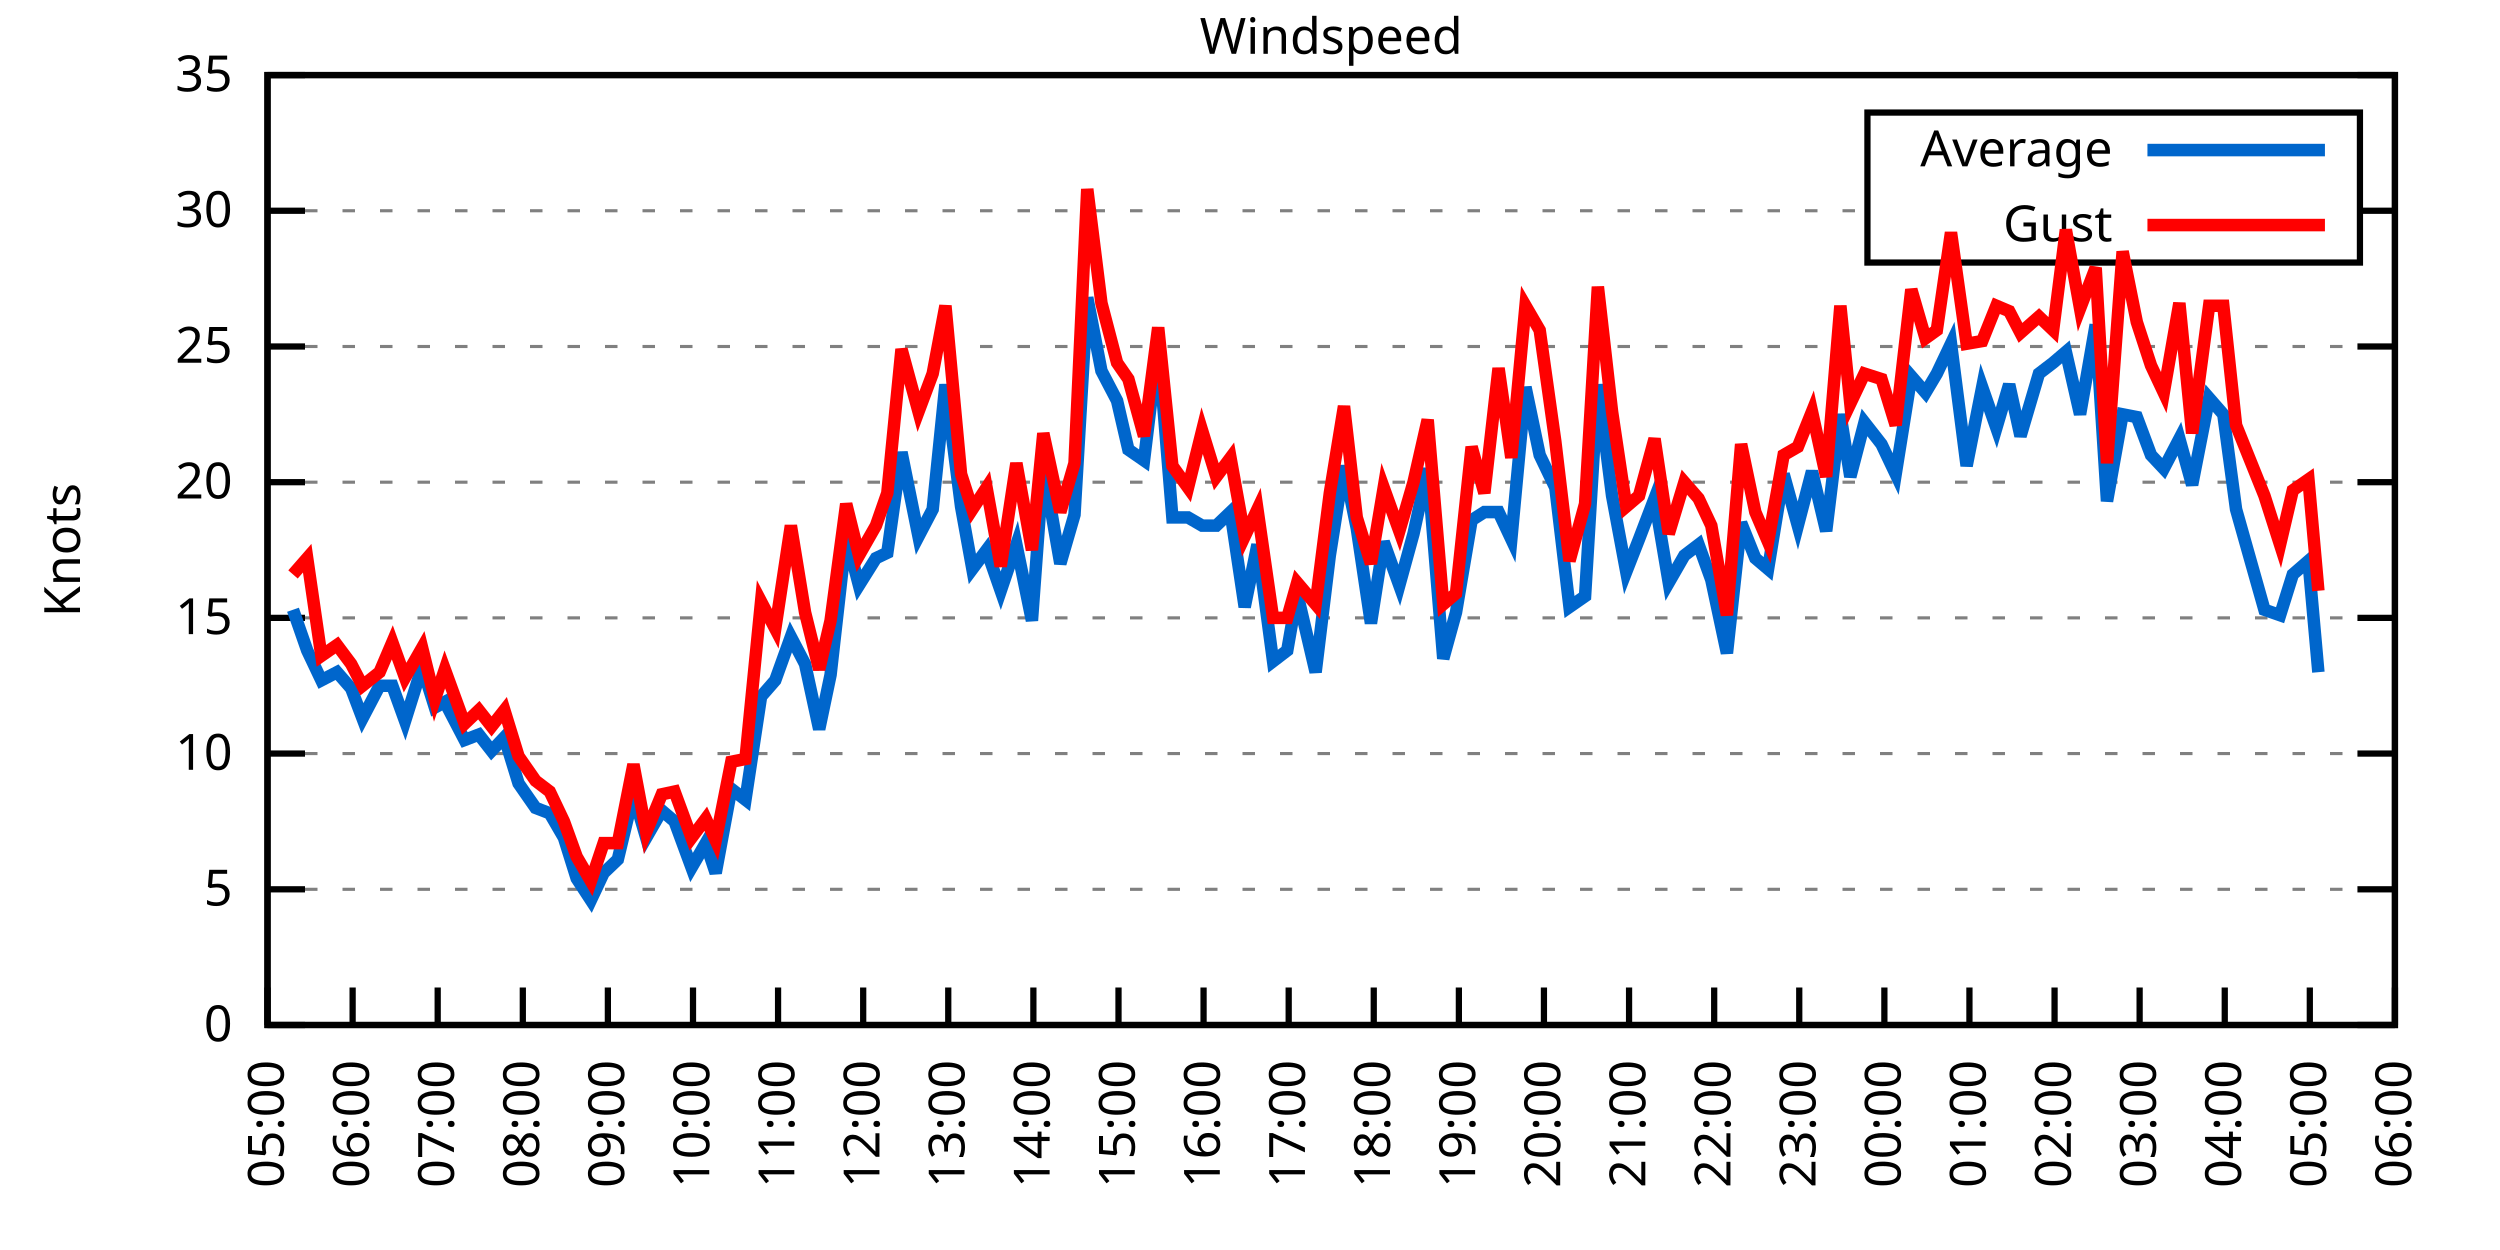
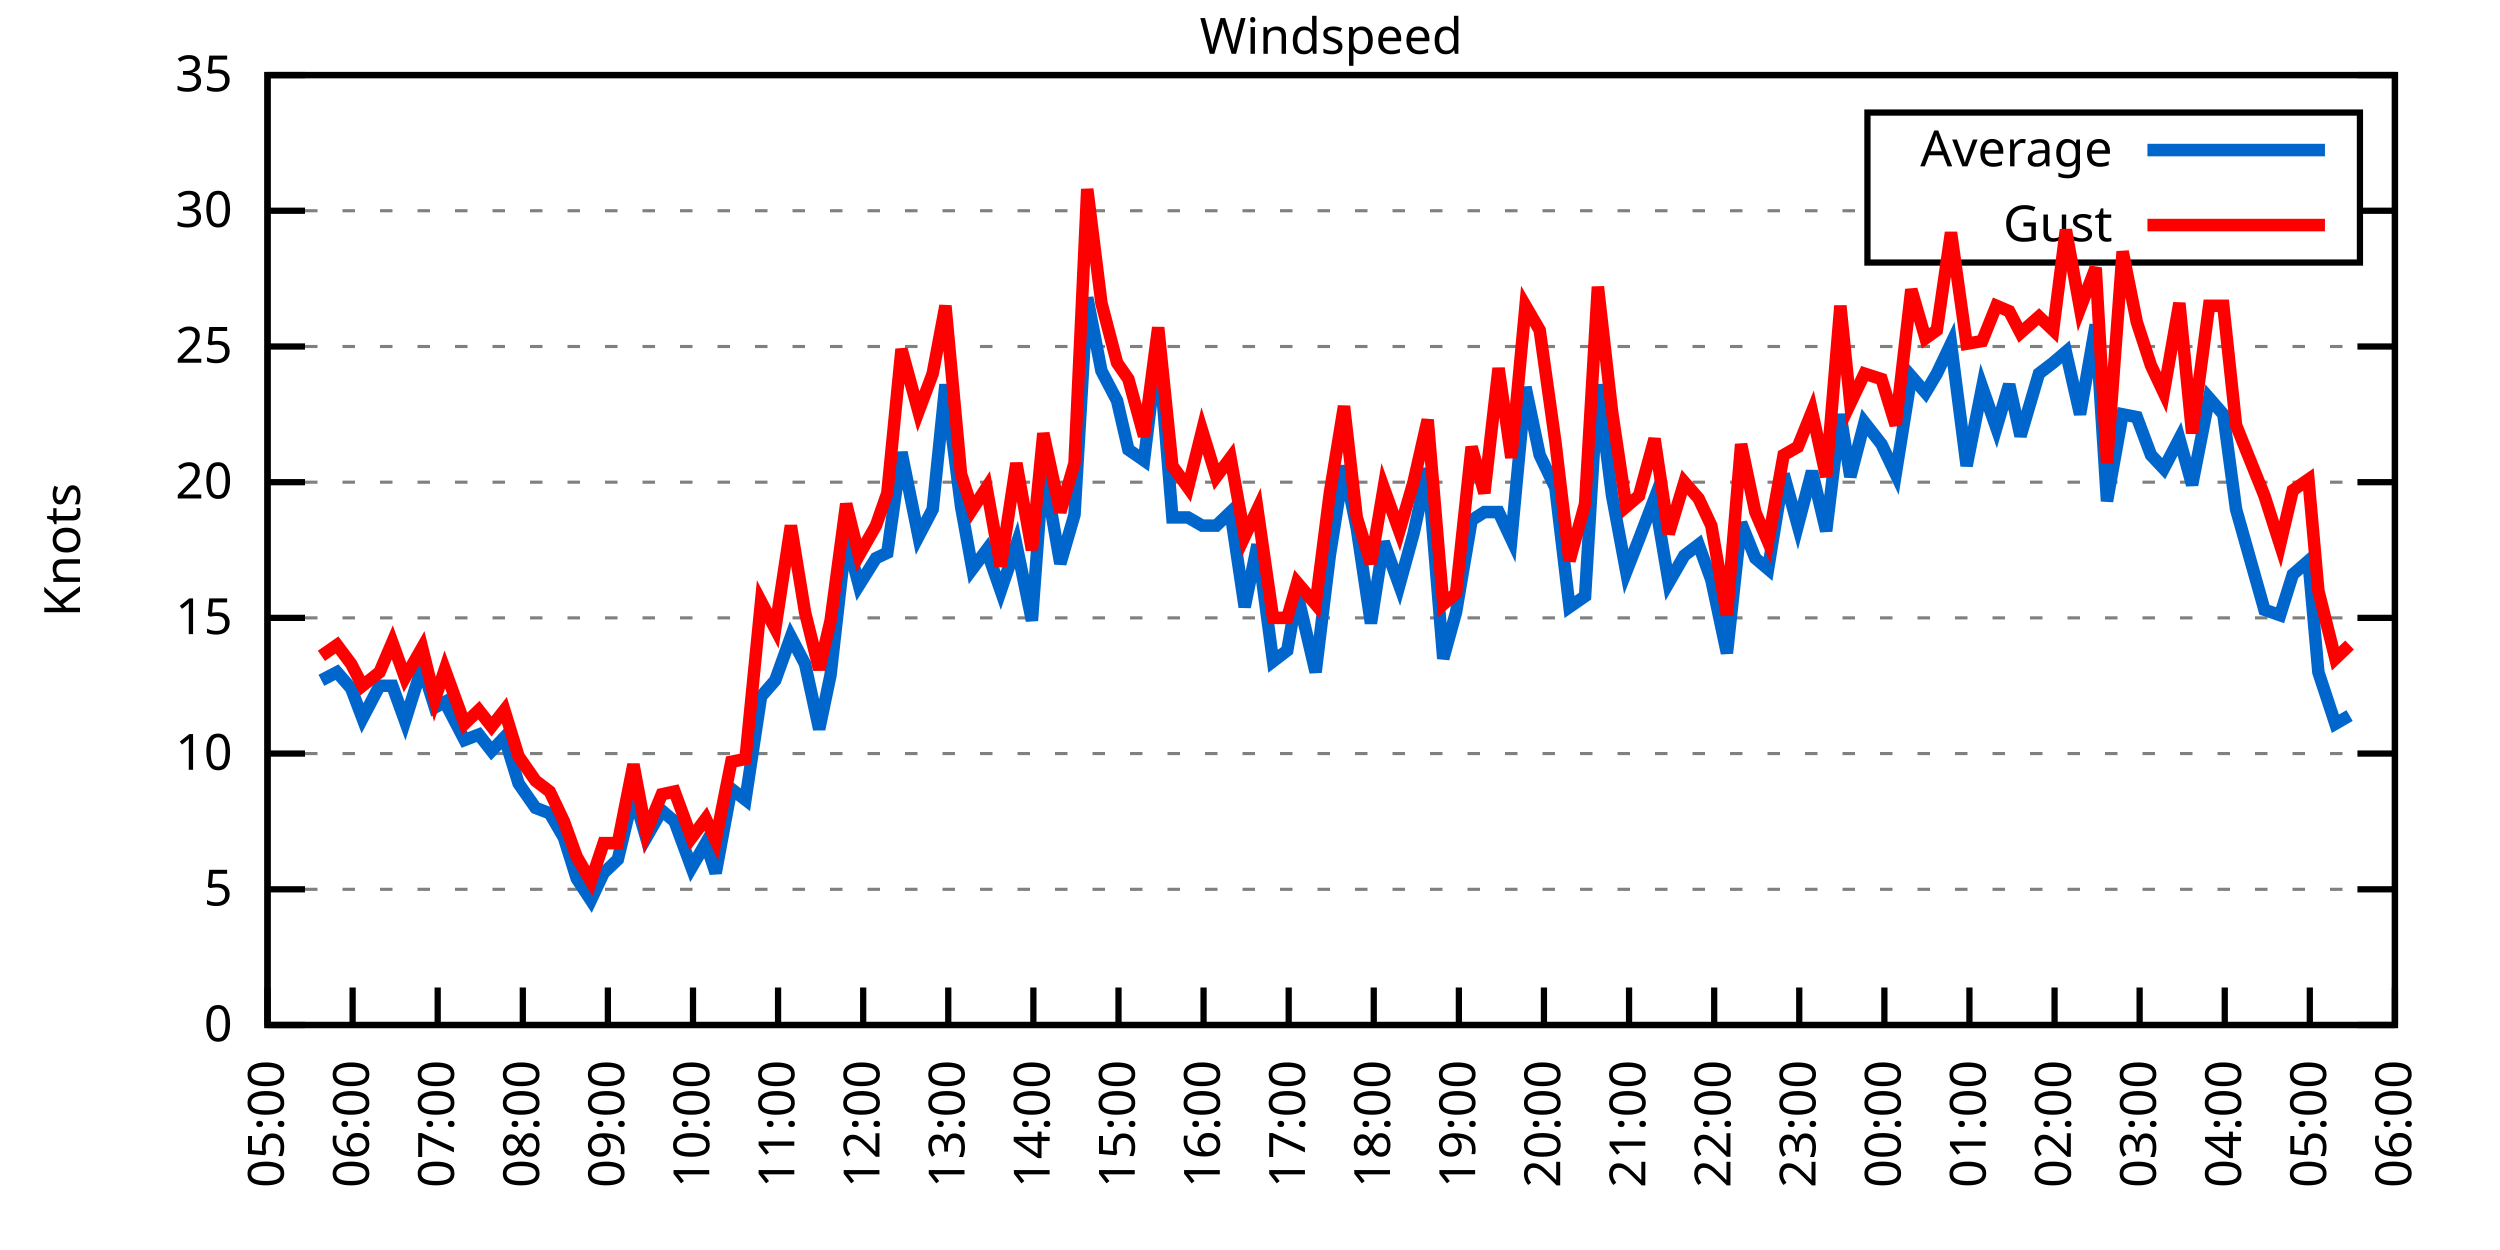
<svg xmlns="http://www.w3.org/2000/svg" xmlns:xlink="http://www.w3.org/1999/xlink" width="400" height="200" viewBox="0 0 400 200">
  <g id="gnuplot_canvas">
    <rect x="0" y="0" width="400" height="200" fill="none" />
    <defs>
      <circle id="gpDot" r="0.5" stroke-width="0.5" stroke="currentColor" />
      <path id="gpPt0" stroke-width="0.333" stroke="currentColor" d="M-1,0 h2 M0,-1 v2" />
      <path id="gpPt1" stroke-width="0.333" stroke="currentColor" d="M-1,-1 L1,1 M1,-1 L-1,1" />
      <path id="gpPt2" stroke-width="0.333" stroke="currentColor" d="M-1,0 L1,0 M0,-1 L0,1 M-1,-1 L1,1 M-1,1 L1,-1" />
      <rect id="gpPt3" stroke-width="0.333" stroke="currentColor" x="-1" y="-1" width="2" height="2" />
      <rect id="gpPt4" stroke-width="0.333" stroke="currentColor" fill="currentColor" x="-1" y="-1" width="2" height="2" />
      <circle id="gpPt5" stroke-width="0.333" stroke="currentColor" cx="0" cy="0" r="1" />
      <use xlink:href="#gpPt5" id="gpPt6" fill="currentColor" stroke="none" />
      <path id="gpPt7" stroke-width="0.333" stroke="currentColor" d="M0,-1.33 L-1.33,0.67 L1.33,0.67 z" />
      <use xlink:href="#gpPt7" id="gpPt8" fill="currentColor" stroke="none" />
      <use xlink:href="#gpPt7" id="gpPt9" stroke="currentColor" transform="rotate(180)" />
      <use xlink:href="#gpPt9" id="gpPt10" fill="currentColor" stroke="none" />
      <use xlink:href="#gpPt3" id="gpPt11" stroke="currentColor" transform="rotate(45)" />
      <use xlink:href="#gpPt11" id="gpPt12" fill="currentColor" stroke="none" />
      <path id="gpPt13" stroke-width="0.333" stroke="currentColor" d="M0,1.330 L1.265,0.411 L0.782,-1.067 L-0.782,-1.076 L-1.265,0.411 z" />
      <use xlink:href="#gpPt13" id="gpPt14" fill="currentColor" stroke="none" />
      <filter id="textbox" filterUnits="objectBoundingBox" x="0" y="0" height="1" width="1">
        <feFlood flood-color="white" flood-opacity="1" result="bgnd" />
        <feComposite in="SourceGraphic" in2="bgnd" operator="atop" />
      </filter>
      <filter id="greybox" filterUnits="objectBoundingBox" x="0" y="0" height="1" width="1">
        <feFlood flood-color="lightgrey" flood-opacity="1" result="grey" />
        <feComposite in="SourceGraphic" in2="grey" operator="atop" />
      </filter>
    </defs>
    <g fill="none" color="white" stroke="currentColor" stroke-width="1.00" stroke-linecap="butt" stroke-linejoin="miter">
</g>
    <g fill="none" color="black" stroke="currentColor" stroke-width="1.00" stroke-linecap="butt" stroke-linejoin="miter">
      <g stroke="none" shape-rendering="crispEdges">
        <polygon fill="rgb(255, 255, 255)" points="42.80,164.00 383.18,164.00 383.18,12.02 42.80,12.02 " />
      </g>
    </g>
    <g fill="none" color="black" stroke="currentColor" stroke-width="1.00" stroke-linecap="butt" stroke-linejoin="miter">
</g>
    <g fill="none" color="black" stroke="black" stroke-width="0.50" stroke-linecap="butt" stroke-linejoin="miter">
</g>
    <g fill="none" color="gray" stroke="currentColor" stroke-width="0.50" stroke-linecap="butt" stroke-linejoin="miter">
      <path stroke="gray" stroke-dasharray="2,4" class="gridline" d="M42.80,164.00 L383.19,164.00  " />
    </g>
    <g fill="none" color="gray" stroke="gray" stroke-width="1.00" stroke-linecap="butt" stroke-linejoin="miter">
</g>
    <g fill="none" color="black" stroke="currentColor" stroke-width="1.00" stroke-linecap="butt" stroke-linejoin="miter">
      <path stroke="black" d="M42.80,164.00 L48.80,164.00 M383.19,164.00 L377.19,164.00  " />
      <g transform="translate(37.20,166.60)" stroke="none" fill="black" font-family="Sans" font-size="8.00" text-anchor="end">
        <text>
          <tspan font-family="Sans"> 0</tspan>
        </text>
      </g>
    </g>
    <g fill="none" color="black" stroke="currentColor" stroke-width="1.00" stroke-linecap="butt" stroke-linejoin="miter">
</g>
    <g fill="none" color="black" stroke="black" stroke-width="0.50" stroke-linecap="butt" stroke-linejoin="miter">
</g>
    <g fill="none" color="gray" stroke="currentColor" stroke-width="0.50" stroke-linecap="butt" stroke-linejoin="miter">
      <path stroke="gray" stroke-dasharray="2,4" class="gridline" d="M42.80,142.29 L383.19,142.29  " />
    </g>
    <g fill="none" color="gray" stroke="gray" stroke-width="1.00" stroke-linecap="butt" stroke-linejoin="miter">
</g>
    <g fill="none" color="black" stroke="currentColor" stroke-width="1.00" stroke-linecap="butt" stroke-linejoin="miter">
      <path stroke="black" d="M42.80,142.29 L48.80,142.29 M383.19,142.29 L377.19,142.29  " />
      <g transform="translate(37.20,144.89)" stroke="none" fill="black" font-family="Sans" font-size="8.00" text-anchor="end">
        <text>
          <tspan font-family="Sans"> 5</tspan>
        </text>
      </g>
    </g>
    <g fill="none" color="black" stroke="currentColor" stroke-width="1.00" stroke-linecap="butt" stroke-linejoin="miter">
</g>
    <g fill="none" color="black" stroke="black" stroke-width="0.50" stroke-linecap="butt" stroke-linejoin="miter">
</g>
    <g fill="none" color="gray" stroke="currentColor" stroke-width="0.50" stroke-linecap="butt" stroke-linejoin="miter">
      <path stroke="gray" stroke-dasharray="2,4" class="gridline" d="M42.80,120.57 L383.19,120.57  " />
    </g>
    <g fill="none" color="gray" stroke="gray" stroke-width="1.00" stroke-linecap="butt" stroke-linejoin="miter">
</g>
    <g fill="none" color="black" stroke="currentColor" stroke-width="1.00" stroke-linecap="butt" stroke-linejoin="miter">
      <path stroke="black" d="M42.80,120.57 L48.80,120.57 M383.19,120.57 L377.19,120.57  " />
      <g transform="translate(37.20,123.17)" stroke="none" fill="black" font-family="Sans" font-size="8.00" text-anchor="end">
        <text>
          <tspan font-family="Sans"> 10</tspan>
        </text>
      </g>
    </g>
    <g fill="none" color="black" stroke="currentColor" stroke-width="1.00" stroke-linecap="butt" stroke-linejoin="miter">
</g>
    <g fill="none" color="black" stroke="black" stroke-width="0.50" stroke-linecap="butt" stroke-linejoin="miter">
</g>
    <g fill="none" color="gray" stroke="currentColor" stroke-width="0.50" stroke-linecap="butt" stroke-linejoin="miter">
      <path stroke="gray" stroke-dasharray="2,4" class="gridline" d="M42.80,98.86 L383.19,98.86  " />
    </g>
    <g fill="none" color="gray" stroke="gray" stroke-width="1.00" stroke-linecap="butt" stroke-linejoin="miter">
</g>
    <g fill="none" color="black" stroke="currentColor" stroke-width="1.00" stroke-linecap="butt" stroke-linejoin="miter">
      <path stroke="black" d="M42.80,98.86 L48.80,98.86 M383.19,98.86 L377.19,98.86  " />
      <g transform="translate(37.20,101.46)" stroke="none" fill="black" font-family="Sans" font-size="8.00" text-anchor="end">
        <text>
          <tspan font-family="Sans"> 15</tspan>
        </text>
      </g>
    </g>
    <g fill="none" color="black" stroke="currentColor" stroke-width="1.00" stroke-linecap="butt" stroke-linejoin="miter">
</g>
    <g fill="none" color="black" stroke="black" stroke-width="0.50" stroke-linecap="butt" stroke-linejoin="miter">
</g>
    <g fill="none" color="gray" stroke="currentColor" stroke-width="0.50" stroke-linecap="butt" stroke-linejoin="miter">
      <path stroke="gray" stroke-dasharray="2,4" class="gridline" d="M42.80,77.15 L383.19,77.15  " />
    </g>
    <g fill="none" color="gray" stroke="gray" stroke-width="1.00" stroke-linecap="butt" stroke-linejoin="miter">
</g>
    <g fill="none" color="black" stroke="currentColor" stroke-width="1.00" stroke-linecap="butt" stroke-linejoin="miter">
      <path stroke="black" d="M42.80,77.15 L48.80,77.15 M383.19,77.15 L377.19,77.15  " />
      <g transform="translate(37.20,79.75)" stroke="none" fill="black" font-family="Sans" font-size="8.00" text-anchor="end">
        <text>
          <tspan font-family="Sans"> 20</tspan>
        </text>
      </g>
    </g>
    <g fill="none" color="black" stroke="currentColor" stroke-width="1.00" stroke-linecap="butt" stroke-linejoin="miter">
</g>
    <g fill="none" color="black" stroke="black" stroke-width="0.50" stroke-linecap="butt" stroke-linejoin="miter">
</g>
    <g fill="none" color="gray" stroke="currentColor" stroke-width="0.50" stroke-linecap="butt" stroke-linejoin="miter">
      <path stroke="gray" stroke-dasharray="2,4" class="gridline" d="M42.80,55.44 L383.19,55.44  " />
    </g>
    <g fill="none" color="gray" stroke="gray" stroke-width="1.00" stroke-linecap="butt" stroke-linejoin="miter">
</g>
    <g fill="none" color="black" stroke="currentColor" stroke-width="1.00" stroke-linecap="butt" stroke-linejoin="miter">
      <path stroke="black" d="M42.80,55.44 L48.80,55.44 M383.19,55.44 L377.19,55.44  " />
      <g transform="translate(37.20,58.04)" stroke="none" fill="black" font-family="Sans" font-size="8.00" text-anchor="end">
        <text>
          <tspan font-family="Sans"> 25</tspan>
        </text>
      </g>
    </g>
    <g fill="none" color="black" stroke="currentColor" stroke-width="1.00" stroke-linecap="butt" stroke-linejoin="miter">
</g>
    <g fill="none" color="black" stroke="black" stroke-width="0.50" stroke-linecap="butt" stroke-linejoin="miter">
</g>
    <g fill="none" color="gray" stroke="currentColor" stroke-width="0.50" stroke-linecap="butt" stroke-linejoin="miter">
      <path stroke="gray" stroke-dasharray="2,4" class="gridline" d="M42.80,33.72 L298.79,33.72 M377.59,33.72 L383.19,33.72  " />
    </g>
    <g fill="none" color="gray" stroke="gray" stroke-width="1.00" stroke-linecap="butt" stroke-linejoin="miter">
</g>
    <g fill="none" color="black" stroke="currentColor" stroke-width="1.00" stroke-linecap="butt" stroke-linejoin="miter">
      <path stroke="black" d="M42.80,33.72 L48.80,33.72 M383.19,33.72 L377.19,33.72  " />
      <g transform="translate(37.20,36.32)" stroke="none" fill="black" font-family="Sans" font-size="8.00" text-anchor="end">
        <text>
          <tspan font-family="Sans"> 30</tspan>
        </text>
      </g>
    </g>
    <g fill="none" color="black" stroke="currentColor" stroke-width="1.00" stroke-linecap="butt" stroke-linejoin="miter">
</g>
    <g fill="none" color="black" stroke="black" stroke-width="0.50" stroke-linecap="butt" stroke-linejoin="miter">
</g>
    <g fill="none" color="gray" stroke="currentColor" stroke-width="0.50" stroke-linecap="butt" stroke-linejoin="miter">
      <path stroke="gray" stroke-dasharray="2,4" class="gridline" d="M42.80,12.01 L383.19,12.01  " />
    </g>
    <g fill="none" color="gray" stroke="gray" stroke-width="1.00" stroke-linecap="butt" stroke-linejoin="miter">
</g>
    <g fill="none" color="black" stroke="currentColor" stroke-width="1.00" stroke-linecap="butt" stroke-linejoin="miter">
      <path stroke="black" d="M42.80,12.01 L48.80,12.01 M383.19,12.01 L377.19,12.01  " />
      <g transform="translate(37.20,14.61)" stroke="none" fill="black" font-family="Sans" font-size="8.00" text-anchor="end">
        <text>
          <tspan font-family="Sans"> 35</tspan>
        </text>
      </g>
    </g>
    <g fill="none" color="black" stroke="currentColor" stroke-width="1.00" stroke-linecap="butt" stroke-linejoin="miter">
      <path stroke="black" d="M42.80,164.00 L42.80,158.00  " />
      <g transform="translate(45.40,169.60) rotate(270.00)" stroke="none" fill="black" font-family="Sans" font-size="8.00" text-anchor="end">
        <text>
          <tspan font-family="Sans">05:00</tspan>
        </text>
      </g>
    </g>
    <g fill="none" color="black" stroke="currentColor" stroke-width="1.00" stroke-linecap="butt" stroke-linejoin="miter">
      <path stroke="black" d="M56.42,164.00 L56.42,158.00  " />
      <g transform="translate(59.02,169.60) rotate(270.00)" stroke="none" fill="black" font-family="Sans" font-size="8.00" text-anchor="end">
        <text>
          <tspan font-family="Sans">06:00</tspan>
        </text>
      </g>
    </g>
    <g fill="none" color="black" stroke="currentColor" stroke-width="1.00" stroke-linecap="butt" stroke-linejoin="miter">
      <path stroke="black" d="M70.03,164.00 L70.03,158.00  " />
      <g transform="translate(72.63,169.60) rotate(270.00)" stroke="none" fill="black" font-family="Sans" font-size="8.00" text-anchor="end">
        <text>
          <tspan font-family="Sans">07:00</tspan>
        </text>
      </g>
    </g>
    <g fill="none" color="black" stroke="currentColor" stroke-width="1.00" stroke-linecap="butt" stroke-linejoin="miter">
      <path stroke="black" d="M83.65,164.00 L83.65,158.00  " />
      <g transform="translate(86.25,169.60) rotate(270.00)" stroke="none" fill="black" font-family="Sans" font-size="8.00" text-anchor="end">
        <text>
          <tspan font-family="Sans">08:00</tspan>
        </text>
      </g>
    </g>
    <g fill="none" color="black" stroke="currentColor" stroke-width="1.00" stroke-linecap="butt" stroke-linejoin="miter">
      <path stroke="black" d="M97.26,164.00 L97.26,158.00  " />
      <g transform="translate(99.86,169.60) rotate(270.00)" stroke="none" fill="black" font-family="Sans" font-size="8.00" text-anchor="end">
        <text>
          <tspan font-family="Sans">09:00</tspan>
        </text>
      </g>
    </g>
    <g fill="none" color="black" stroke="currentColor" stroke-width="1.00" stroke-linecap="butt" stroke-linejoin="miter">
      <path stroke="black" d="M110.88,164.00 L110.88,158.00  " />
      <g transform="translate(113.48,169.60) rotate(270.00)" stroke="none" fill="black" font-family="Sans" font-size="8.00" text-anchor="end">
        <text>
          <tspan font-family="Sans">10:00</tspan>
        </text>
      </g>
    </g>
    <g fill="none" color="black" stroke="currentColor" stroke-width="1.00" stroke-linecap="butt" stroke-linejoin="miter">
      <path stroke="black" d="M124.49,164.00 L124.49,158.00  " />
      <g transform="translate(127.09,169.60) rotate(270.00)" stroke="none" fill="black" font-family="Sans" font-size="8.00" text-anchor="end">
        <text>
          <tspan font-family="Sans">11:00</tspan>
        </text>
      </g>
    </g>
    <g fill="none" color="black" stroke="currentColor" stroke-width="1.00" stroke-linecap="butt" stroke-linejoin="miter">
      <path stroke="black" d="M138.11,164.00 L138.11,158.00  " />
      <g transform="translate(140.71,169.60) rotate(270.00)" stroke="none" fill="black" font-family="Sans" font-size="8.00" text-anchor="end">
        <text>
          <tspan font-family="Sans">12:00</tspan>
        </text>
      </g>
    </g>
    <g fill="none" color="black" stroke="currentColor" stroke-width="1.00" stroke-linecap="butt" stroke-linejoin="miter">
      <path stroke="black" d="M151.72,164.00 L151.72,158.00  " />
      <g transform="translate(154.32,169.60) rotate(270.00)" stroke="none" fill="black" font-family="Sans" font-size="8.00" text-anchor="end">
        <text>
          <tspan font-family="Sans">13:00</tspan>
        </text>
      </g>
    </g>
    <g fill="none" color="black" stroke="currentColor" stroke-width="1.00" stroke-linecap="butt" stroke-linejoin="miter">
      <path stroke="black" d="M165.34,164.00 L165.34,158.00  " />
      <g transform="translate(167.94,169.60) rotate(270.00)" stroke="none" fill="black" font-family="Sans" font-size="8.00" text-anchor="end">
        <text>
          <tspan font-family="Sans">14:00</tspan>
        </text>
      </g>
    </g>
    <g fill="none" color="black" stroke="currentColor" stroke-width="1.00" stroke-linecap="butt" stroke-linejoin="miter">
      <path stroke="black" d="M178.96,164.00 L178.96,158.00  " />
      <g transform="translate(181.56,169.60) rotate(270.00)" stroke="none" fill="black" font-family="Sans" font-size="8.00" text-anchor="end">
        <text>
          <tspan font-family="Sans">15:00</tspan>
        </text>
      </g>
    </g>
    <g fill="none" color="black" stroke="currentColor" stroke-width="1.00" stroke-linecap="butt" stroke-linejoin="miter">
      <path stroke="black" d="M192.57,164.00 L192.57,158.00  " />
      <g transform="translate(195.17,169.60) rotate(270.00)" stroke="none" fill="black" font-family="Sans" font-size="8.00" text-anchor="end">
        <text>
          <tspan font-family="Sans">16:00</tspan>
        </text>
      </g>
    </g>
    <g fill="none" color="black" stroke="currentColor" stroke-width="1.00" stroke-linecap="butt" stroke-linejoin="miter">
      <path stroke="black" d="M206.19,164.00 L206.19,158.00  " />
      <g transform="translate(208.79,169.60) rotate(270.00)" stroke="none" fill="black" font-family="Sans" font-size="8.00" text-anchor="end">
        <text>
          <tspan font-family="Sans">17:00</tspan>
        </text>
      </g>
    </g>
    <g fill="none" color="black" stroke="currentColor" stroke-width="1.00" stroke-linecap="butt" stroke-linejoin="miter">
      <path stroke="black" d="M219.80,164.00 L219.80,158.00  " />
      <g transform="translate(222.40,169.60) rotate(270.00)" stroke="none" fill="black" font-family="Sans" font-size="8.00" text-anchor="end">
        <text>
          <tspan font-family="Sans">18:00</tspan>
        </text>
      </g>
    </g>
    <g fill="none" color="black" stroke="currentColor" stroke-width="1.00" stroke-linecap="butt" stroke-linejoin="miter">
      <path stroke="black" d="M233.42,164.00 L233.42,158.00  " />
      <g transform="translate(236.02,169.60) rotate(270.00)" stroke="none" fill="black" font-family="Sans" font-size="8.00" text-anchor="end">
        <text>
          <tspan font-family="Sans">19:00</tspan>
        </text>
      </g>
    </g>
    <g fill="none" color="black" stroke="currentColor" stroke-width="1.00" stroke-linecap="butt" stroke-linejoin="miter">
      <path stroke="black" d="M247.03,164.00 L247.03,158.00  " />
      <g transform="translate(249.63,169.60) rotate(270.00)" stroke="none" fill="black" font-family="Sans" font-size="8.00" text-anchor="end">
        <text>
          <tspan font-family="Sans">20:00</tspan>
        </text>
      </g>
    </g>
    <g fill="none" color="black" stroke="currentColor" stroke-width="1.00" stroke-linecap="butt" stroke-linejoin="miter">
      <path stroke="black" d="M260.65,164.00 L260.65,158.00  " />
      <g transform="translate(263.25,169.60) rotate(270.00)" stroke="none" fill="black" font-family="Sans" font-size="8.00" text-anchor="end">
        <text>
          <tspan font-family="Sans">21:00</tspan>
        </text>
      </g>
    </g>
    <g fill="none" color="black" stroke="currentColor" stroke-width="1.00" stroke-linecap="butt" stroke-linejoin="miter">
      <path stroke="black" d="M274.27,164.00 L274.27,158.00  " />
      <g transform="translate(276.87,169.60) rotate(270.00)" stroke="none" fill="black" font-family="Sans" font-size="8.00" text-anchor="end">
        <text>
          <tspan font-family="Sans">22:00</tspan>
        </text>
      </g>
    </g>
    <g fill="none" color="black" stroke="currentColor" stroke-width="1.00" stroke-linecap="butt" stroke-linejoin="miter">
      <path stroke="black" d="M287.88,164.00 L287.88,158.00  " />
      <g transform="translate(290.48,169.60) rotate(270.00)" stroke="none" fill="black" font-family="Sans" font-size="8.00" text-anchor="end">
        <text>
          <tspan font-family="Sans">23:00</tspan>
        </text>
      </g>
    </g>
    <g fill="none" color="black" stroke="currentColor" stroke-width="1.00" stroke-linecap="butt" stroke-linejoin="miter">
      <path stroke="black" d="M301.50,164.00 L301.50,158.00  " />
      <g transform="translate(304.10,169.60) rotate(270.00)" stroke="none" fill="black" font-family="Sans" font-size="8.00" text-anchor="end">
        <text>
          <tspan font-family="Sans">00:00</tspan>
        </text>
      </g>
    </g>
    <g fill="none" color="black" stroke="currentColor" stroke-width="1.00" stroke-linecap="butt" stroke-linejoin="miter">
      <path stroke="black" d="M315.11,164.00 L315.11,158.00  " />
      <g transform="translate(317.71,169.60) rotate(270.00)" stroke="none" fill="black" font-family="Sans" font-size="8.00" text-anchor="end">
        <text>
          <tspan font-family="Sans">01:00</tspan>
        </text>
      </g>
    </g>
    <g fill="none" color="black" stroke="currentColor" stroke-width="1.00" stroke-linecap="butt" stroke-linejoin="miter">
      <path stroke="black" d="M328.73,164.00 L328.73,158.00  " />
      <g transform="translate(331.33,169.60) rotate(270.00)" stroke="none" fill="black" font-family="Sans" font-size="8.00" text-anchor="end">
        <text>
          <tspan font-family="Sans">02:00</tspan>
        </text>
      </g>
    </g>
    <g fill="none" color="black" stroke="currentColor" stroke-width="1.00" stroke-linecap="butt" stroke-linejoin="miter">
      <path stroke="black" d="M342.34,164.00 L342.34,158.00  " />
      <g transform="translate(344.94,169.60) rotate(270.00)" stroke="none" fill="black" font-family="Sans" font-size="8.00" text-anchor="end">
        <text>
          <tspan font-family="Sans">03:00</tspan>
        </text>
      </g>
    </g>
    <g fill="none" color="black" stroke="currentColor" stroke-width="1.00" stroke-linecap="butt" stroke-linejoin="miter">
      <path stroke="black" d="M355.96,164.00 L355.96,158.00  " />
      <g transform="translate(358.56,169.60) rotate(270.00)" stroke="none" fill="black" font-family="Sans" font-size="8.00" text-anchor="end">
        <text>
          <tspan font-family="Sans">04:00</tspan>
        </text>
      </g>
    </g>
    <g fill="none" color="black" stroke="currentColor" stroke-width="1.00" stroke-linecap="butt" stroke-linejoin="miter">
      <path stroke="black" d="M369.57,164.00 L369.57,158.00  " />
      <g transform="translate(372.17,169.60) rotate(270.00)" stroke="none" fill="black" font-family="Sans" font-size="8.00" text-anchor="end">
        <text>
          <tspan font-family="Sans">05:00</tspan>
        </text>
      </g>
    </g>
    <g fill="none" color="black" stroke="currentColor" stroke-width="1.00" stroke-linecap="butt" stroke-linejoin="miter">
      <path stroke="black" d="M383.19,164.00 L383.19,158.00  " />
      <g transform="translate(385.79,169.60) rotate(270.00)" stroke="none" fill="black" font-family="Sans" font-size="8.00" text-anchor="end">
        <text>
          <tspan font-family="Sans">06:00</tspan>
        </text>
      </g>
    </g>
    <g fill="none" color="black" stroke="currentColor" stroke-width="1.00" stroke-linecap="butt" stroke-linejoin="miter">
</g>
    <g fill="none" color="black" stroke="currentColor" stroke-width="1.00" stroke-linecap="butt" stroke-linejoin="miter">
      <path stroke="black" d="M42.80,12.01 L42.80,164.00 L383.19,164.00 L383.19,12.01 L42.80,12.01 Z  " />
    </g>
    <g fill="none" color="black" stroke="currentColor" stroke-width="1.00" stroke-linecap="butt" stroke-linejoin="miter">
</g>
    <g fill="none" color="black" stroke="currentColor" stroke-width="1.00" stroke-linecap="butt" stroke-linejoin="miter">
      <path stroke="black" d="M298.79,42.01 L298.79,18.01 L377.59,18.01 L377.59,42.01 L298.79,42.01 Z  " />
    </g>
    <g id="Windspeed_plot_1">
      <g fill="none" color="white" stroke="black" stroke-width="2.00" stroke-linecap="butt" stroke-linejoin="miter">
</g>
      <g fill="none" color="black" stroke="currentColor" stroke-width="2.00" stroke-linecap="butt" stroke-linejoin="miter">
        <g transform="translate(337.99,26.61)" stroke="none" fill="black" font-family="Sans" font-size="8.00" text-anchor="end">
          <text>
            <tspan font-family="Sans">Average</tspan>
          </text>
        </g>
      </g>
      <g fill="none" color="black" stroke="currentColor" stroke-width="2.00" stroke-linecap="butt" stroke-linejoin="miter">
-         <path stroke="rgb(  0, 102, 204)" d="M343.59,24.01 L371.99,24.01 M46.88,97.56 L49.15,104.07 L51.42,108.85 L53.92,107.55 L56.19,110.15 L58.00,114.93   L60.73,109.72 L62.77,109.72 L64.81,115.36 L67.54,106.68 L69.58,113.19 L71.17,112.32 L74.34,118.40 L76.61,117.53   L78.65,120.14 L80.70,117.97 L82.97,125.35 L85.69,129.26 L87.96,130.13 L90.23,134.04 L92.27,140.55 L94.54,144.02   L96.58,139.68 L98.85,137.51 L101.35,127.09 L103.39,134.04 L105.89,129.69 L107.93,131.43 L110.65,138.81 L112.92,134.90   L114.51,139.68 L117.01,126.22 L119.27,127.96 L121.77,111.45 L124.04,108.85 L126.54,101.90 L128.81,106.24 L131.07,116.67   L132.89,107.98 L135.39,85.83 L137.43,93.65 L140.15,89.31 L141.97,88.44 L144.24,72.37 L146.96,85.83 L149.23,81.49   L151.27,61.52 L153.77,81.06 L155.58,91.04 L157.85,88.00 L160.12,94.52 L162.62,87.14 L165.11,99.30 L166.93,74.54   L169.65,90.18 L171.92,82.36 L173.96,47.62 L176.23,59.34 L178.73,64.12 L180.54,71.94 L183.04,73.67 L185.31,55.00   L187.58,82.79 L190.08,82.79 L192.34,84.10 L194.61,84.10 L196.88,81.93 L199.15,97.12 L201.19,87.14 L203.69,105.81   L205.96,104.07 L207.55,94.95 L210.50,107.55 L212.77,88.87 L215.04,74.54 L217.08,84.53 L219.35,99.73 L221.39,86.70   L223.89,93.65 L226.16,85.40 L228.43,74.98 L230.92,105.38 L232.96,97.99 L235.46,83.23 L237.50,81.93 L239.77,81.93   L241.81,86.27 L244.08,61.95 L246.35,72.81 L248.85,78.02 L251.12,97.12 L253.61,95.39 L255.66,61.52 L257.93,79.32   L260.20,91.48 L262.24,86.27 L264.73,79.75 L267.00,93.22 L269.50,88.87 L271.77,87.14 L273.81,92.78 L276.31,104.51   L278.58,83.66 L280.85,89.31 L282.89,91.04 L285.38,75.85 L287.65,84.10 L289.92,75.41 L292.19,84.97 L294.46,66.29   L296.05,76.28 L298.32,67.59 L301.04,71.07 L303.31,75.85 L305.81,60.21 L308.08,62.82 L309.89,59.78 L312.16,55.00   L314.66,74.54 L317.15,61.95 L319.42,68.46 L321.47,61.52 L323.28,69.77 L326.23,59.78 L328.50,58.04 L330.54,56.30   L332.81,66.29 L335.31,51.96 L337.12,80.19 L339.62,66.29 L341.89,66.73 L344.16,72.81 L346.20,74.98 L348.70,70.20   L350.74,77.58 L353.46,63.69 L355.73,66.29 L357.77,81.49 L362.31,97.56 L364.81,98.43 L366.85,91.91 L369.35,89.74   L370.94,107.55  " />
+         <path stroke="rgb(  0, 102, 204)" d="M343.59,24.01 L371.99,24.01 M51.42,108.85 L53.92,107.55 L56.19,110.15 L58.00,114.93 L60.73,109.72 L62.77,109.72   L64.81,115.36 L67.54,106.68 L69.58,113.19 L71.17,112.32 L74.34,118.40 L76.61,117.53 L78.65,120.14 L80.70,117.97   L82.97,125.35 L85.69,129.26 L87.96,130.13 L90.23,134.04 L92.27,140.55 L94.54,144.02 L96.58,139.68 L98.85,137.51   L101.35,127.09 L103.39,134.04 L105.89,129.69 L107.93,131.43 L110.65,138.81 L112.92,134.90 L114.51,139.68 L117.01,126.22   L119.27,127.96 L121.77,111.45 L124.04,108.85 L126.54,101.90 L128.81,106.24 L131.07,116.67 L132.89,107.98 L135.39,85.83   L137.43,93.65 L140.15,89.31 L141.97,88.44 L144.24,72.37 L146.96,85.83 L149.23,81.49 L151.27,61.52 L153.77,81.06   L155.58,91.04 L157.85,88.00 L160.12,94.52 L162.62,87.14 L165.11,99.30 L166.93,74.54 L169.65,90.18 L171.92,82.36   L173.96,47.62 L176.23,59.34 L178.73,64.12 L180.54,71.94 L183.04,73.67 L185.31,55.00 L187.58,82.79 L190.08,82.79   L192.34,84.10 L194.61,84.10 L196.88,81.93 L199.15,97.12 L201.19,87.14 L203.69,105.81 L205.96,104.07 L207.55,94.95   L210.50,107.55 L212.77,88.87 L215.04,74.54 L217.08,84.53 L219.35,99.73 L221.39,86.70 L223.89,93.65 L226.16,85.40   L228.43,74.98 L230.92,105.38 L232.96,97.99 L235.46,83.23 L237.50,81.93 L239.77,81.93 L241.81,86.27 L244.08,61.95   L246.35,72.81 L248.85,78.02 L251.12,97.12 L253.61,95.39 L255.66,61.52 L257.93,79.32 L260.20,91.48 L262.24,86.27   L264.73,79.75 L267.00,93.22 L269.50,88.87 L271.77,87.14 L273.81,92.78 L276.31,104.51 L278.58,83.66 L280.85,89.31   L282.89,91.04 L285.38,75.85 L287.65,84.10 L289.92,75.41 L292.19,84.97 L294.46,66.29 L296.05,76.28 L298.32,67.59   L301.04,71.07 L303.31,75.85 L305.81,60.21 L308.08,62.82 L309.89,59.78 L312.16,55.00 L314.66,74.54 L317.15,61.95   L319.42,68.46 L321.47,61.52 L323.28,69.77 L326.23,59.78 L328.50,58.04 L330.54,56.30 L332.81,66.29 L335.31,51.96   L337.12,80.19 L339.62,66.29 L341.89,66.73 L344.16,72.81 L346.20,74.98 L348.70,70.20 L350.74,77.58 L353.46,63.69   L355.73,66.29 L357.77,81.49 L362.31,97.56 L364.81,98.43 L366.85,91.91 L369.35,89.74 L370.94,107.55 L373.66,115.80   L375.93,114.49  " />
      </g>
    </g>
    <g id="Windspeed_plot_2">
      <g fill="none" color="black" stroke="currentColor" stroke-width="2.00" stroke-linecap="butt" stroke-linejoin="miter">
        <g transform="translate(337.99,38.61)" stroke="none" fill="black" font-family="Sans" font-size="8.00" text-anchor="end">
          <text>
            <tspan font-family="Sans">Gust</tspan>
          </text>
        </g>
      </g>
      <g fill="none" color="black" stroke="currentColor" stroke-width="2.00" stroke-linecap="butt" stroke-linejoin="miter">
-         <path stroke="rgb(255,   0,   0)" d="M343.59,36.01 L371.99,36.01 M46.88,91.91 L49.15,89.31 L51.42,104.94 L53.92,103.20 L56.19,106.24 L58.00,109.72   L60.73,107.55 L62.77,102.77 L64.81,108.42 L67.54,103.64 L69.58,111.89 L71.17,107.11 L74.34,115.80 L76.61,113.63   L78.65,116.23 L80.70,113.63 L82.97,121.01 L85.69,124.92 L87.96,126.65 L90.23,131.43 L92.27,137.08 L94.54,140.98   L96.58,134.90 L98.85,134.90 L101.35,122.31 L103.39,133.17 L105.89,127.09 L107.93,126.65 L110.65,134.04 L112.92,131.00   L114.51,134.47 L117.01,121.88 L119.27,121.44 L121.77,96.26 L124.04,100.60 L126.54,84.10 L128.81,97.99 L131.07,107.11   L132.89,99.30 L135.39,80.62 L137.43,88.87 L140.15,84.10 L141.97,78.89 L144.24,55.87 L146.96,65.86 L149.23,59.78   L151.27,48.92 L153.77,75.85 L155.58,81.49 L157.85,78.02 L160.12,90.61 L162.62,74.11 L165.11,88.00 L166.93,69.33   L169.65,81.93 L171.92,74.11 L173.96,30.25 L176.23,48.49 L178.73,58.04 L180.54,60.65 L183.04,69.77 L185.31,52.40   L187.58,74.54 L190.08,78.02 L192.34,68.90 L194.61,76.28 L196.88,73.24 L199.15,85.83 L201.19,81.49 L203.69,98.86   L205.96,98.86 L207.55,93.22 L210.50,96.69 L212.77,78.89 L215.04,64.99 L217.08,82.79 L219.35,90.18 L221.39,78.02   L223.89,84.97 L226.16,77.15 L228.43,67.16 L230.92,96.69 L232.96,94.95 L235.46,71.50 L237.50,78.89 L239.77,58.91   L241.81,73.24 L244.08,48.92 L246.35,52.83 L248.85,70.63 L251.12,89.74 L253.61,80.62 L255.66,45.88 L257.93,65.86   L260.20,81.06 L262.24,79.32 L264.73,70.20 L267.00,85.40 L269.50,77.15 L271.77,79.75 L273.81,84.10 L276.31,98.43   L278.58,71.07 L280.85,81.93 L282.89,86.70 L285.38,72.81 L287.65,71.50 L289.92,65.86 L292.19,76.28 L294.46,48.92   L296.05,64.56 L298.32,59.78 L301.04,60.65 L303.31,68.03 L305.81,46.32 L308.08,54.13 L309.89,52.83 L312.16,37.20   L314.66,55.00 L317.15,54.57 L319.42,48.92 L321.47,49.79 L323.28,53.26 L326.23,50.66 L328.50,52.83 L330.54,36.76   L332.81,49.36 L335.31,42.84 L337.12,74.11 L339.62,40.24 L341.89,51.53 L344.16,58.48 L346.20,62.82 L348.70,48.49   L350.74,69.33 L353.46,48.92 L355.73,48.92 L357.77,68.03 L362.31,79.32 L364.81,87.14 L366.85,78.45 L369.35,76.71   L370.94,94.52  " />
+         <path stroke="rgb(255,   0,   0)" d="M343.59,36.01 L371.99,36.01 M51.42,104.94 L53.92,103.20 L56.19,106.24 L58.00,109.72 L60.73,107.55 L62.77,102.77   L64.81,108.42 L67.54,103.64 L69.58,111.89 L71.17,107.11 L74.34,115.80 L76.61,113.63 L78.65,116.23 L80.70,113.63   L82.97,121.01 L85.69,124.92 L87.96,126.65 L90.23,131.43 L92.27,137.08 L94.54,140.98 L96.58,134.90 L98.85,134.90   L101.35,122.31 L103.39,133.17 L105.89,127.09 L107.93,126.65 L110.65,134.04 L112.92,131.00 L114.51,134.47 L117.01,121.88   L119.27,121.44 L121.77,96.26 L124.04,100.60 L126.54,84.10 L128.81,97.99 L131.07,107.11 L132.89,99.30 L135.39,80.62   L137.43,88.87 L140.15,84.10 L141.97,78.89 L144.24,55.87 L146.96,65.86 L149.23,59.78 L151.27,48.92 L153.77,75.85   L155.58,81.49 L157.85,78.02 L160.12,90.61 L162.62,74.11 L165.11,88.00 L166.93,69.33 L169.65,81.93 L171.92,74.11   L173.96,30.25 L176.23,48.49 L178.73,58.04 L180.54,60.65 L183.04,69.77 L185.31,52.40 L187.58,74.54 L190.08,78.02   L192.34,68.90 L194.61,76.28 L196.88,73.24 L199.15,85.83 L201.19,81.49 L203.69,98.86 L205.96,98.86 L207.55,93.22   L210.50,96.69 L212.77,78.89 L215.04,64.99 L217.08,82.79 L219.35,90.18 L221.39,78.02 L223.89,84.97 L226.16,77.15   L228.43,67.16 L230.92,96.69 L232.96,94.95 L235.46,71.50 L237.50,78.89 L239.77,58.91 L241.81,73.24 L244.08,48.92   L246.35,52.83 L248.85,70.63 L251.12,89.74 L253.61,80.62 L255.66,45.88 L257.93,65.86 L260.20,81.06 L262.24,79.32   L264.73,70.20 L267.00,85.40 L269.50,77.15 L271.77,79.75 L273.81,84.10 L276.31,98.43 L278.58,71.07 L280.85,81.93   L282.89,86.70 L285.38,72.81 L287.65,71.50 L289.92,65.86 L292.19,76.28 L294.46,48.92 L296.05,64.56 L298.32,59.78   L301.04,60.65 L303.31,68.03 L305.81,46.32 L308.08,54.13 L309.89,52.83 L312.16,37.20 L314.66,55.00 L317.15,54.57   L319.42,48.92 L321.47,49.79 L323.28,53.26 L326.23,50.66 L328.50,52.83 L330.54,36.76 L332.81,49.36 L335.31,42.84   L337.12,74.11 L339.62,40.24 L341.89,51.53 L344.16,58.48 L346.20,62.82 L348.70,48.49 L350.74,69.33 L353.46,48.92   L355.73,48.92 L357.77,68.03 L362.31,79.32 L364.81,87.14 L366.85,78.45 L369.35,76.71 L370.94,94.52 L373.66,105.38   L375.93,103.20  " />
      </g>
    </g>
    <g fill="none" color="black" stroke="currentColor" stroke-width="2.00" stroke-linecap="butt" stroke-linejoin="miter">
</g>
    <g fill="none" color="black" stroke="black" stroke-width="1.00" stroke-linecap="butt" stroke-linejoin="miter">
</g>
    <g fill="none" color="black" stroke="currentColor" stroke-width="1.00" stroke-linecap="butt" stroke-linejoin="miter">
      <path stroke="black" d="M42.80,12.01 L42.80,164.00 L383.19,164.00 L383.19,12.01 L42.80,12.01 Z  " />
      <g transform="translate(12.80,88.01) rotate(270.00)" stroke="none" fill="black" font-family="Sans" font-size="8.00" text-anchor="middle">
        <text>
          <tspan font-family="Sans">Knots</tspan>
        </text>
      </g>
    </g>
    <g fill="none" color="black" stroke="currentColor" stroke-width="1.00" stroke-linecap="butt" stroke-linejoin="miter">
</g>
    <g fill="none" color="black" stroke="currentColor" stroke-width="1.00" stroke-linecap="butt" stroke-linejoin="miter">
      <g transform="translate(212.99,8.61)" stroke="none" fill="black" font-family="Sans" font-size="8.00" text-anchor="middle">
        <text>
          <tspan font-family="Sans">Windspeed</tspan>
        </text>
      </g>
    </g>
    <g fill="none" color="black" stroke="currentColor" stroke-width="1.00" stroke-linecap="butt" stroke-linejoin="miter">
</g>
  </g>
</svg>
